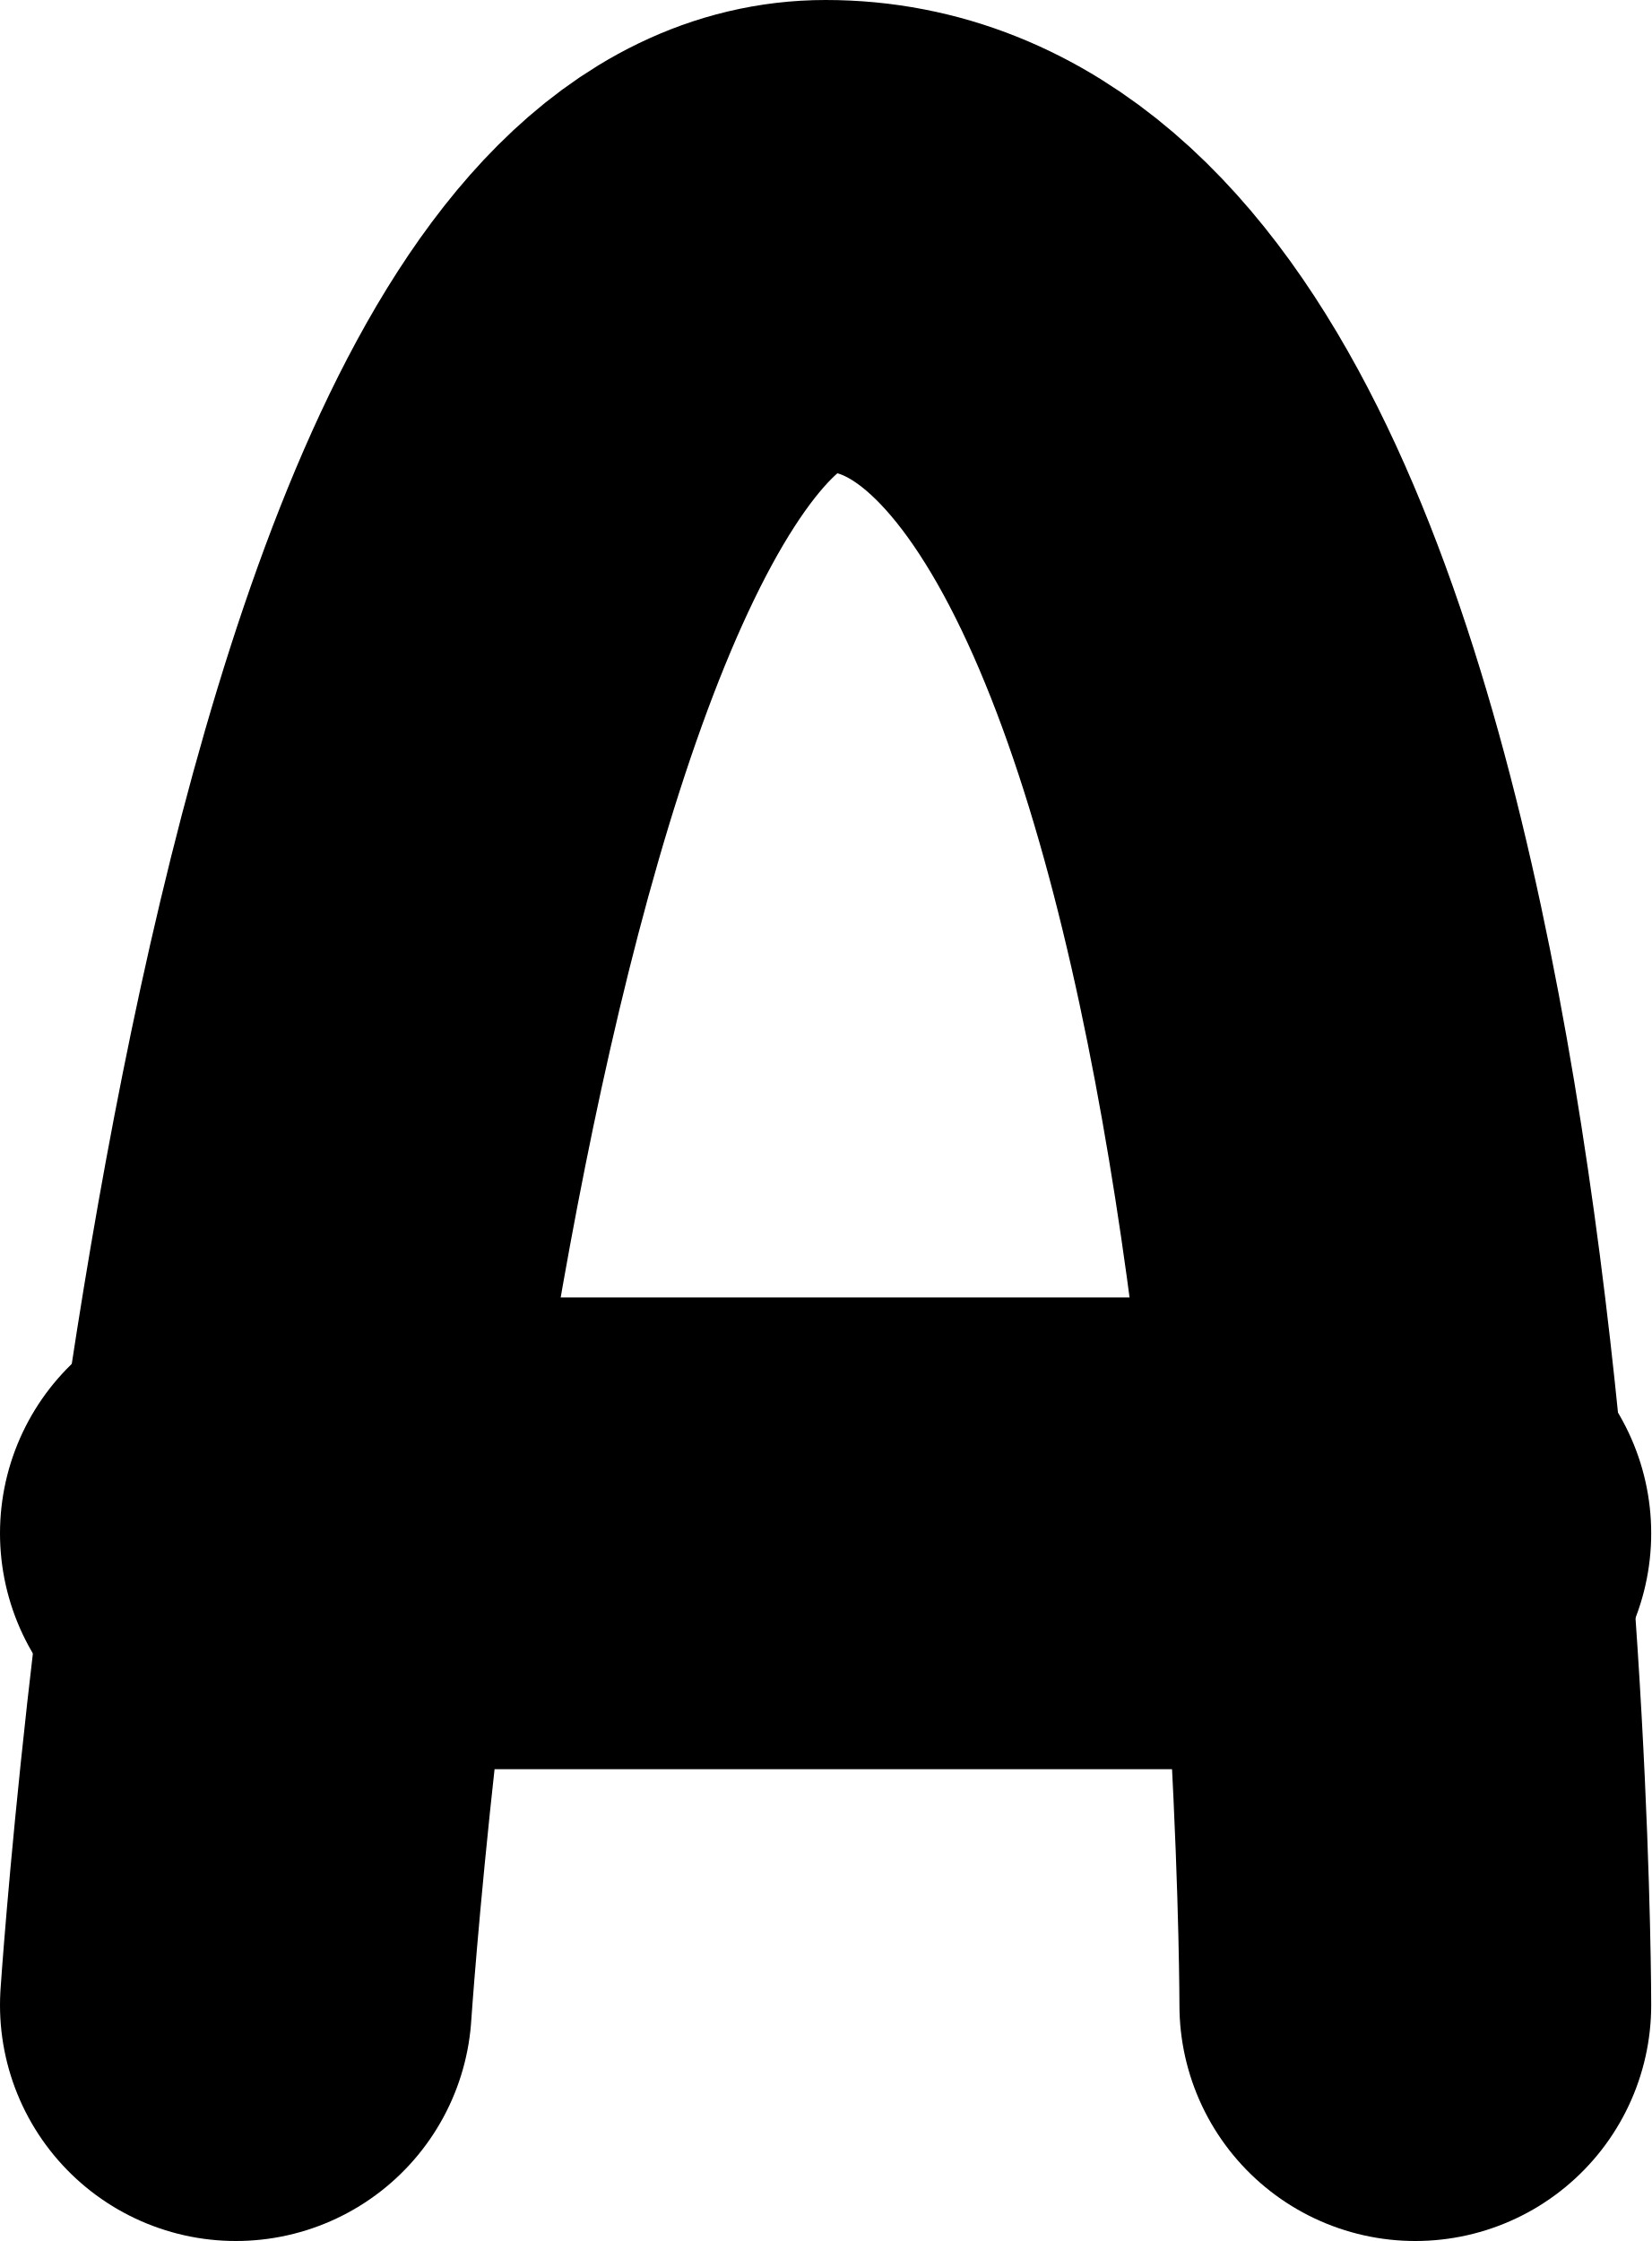
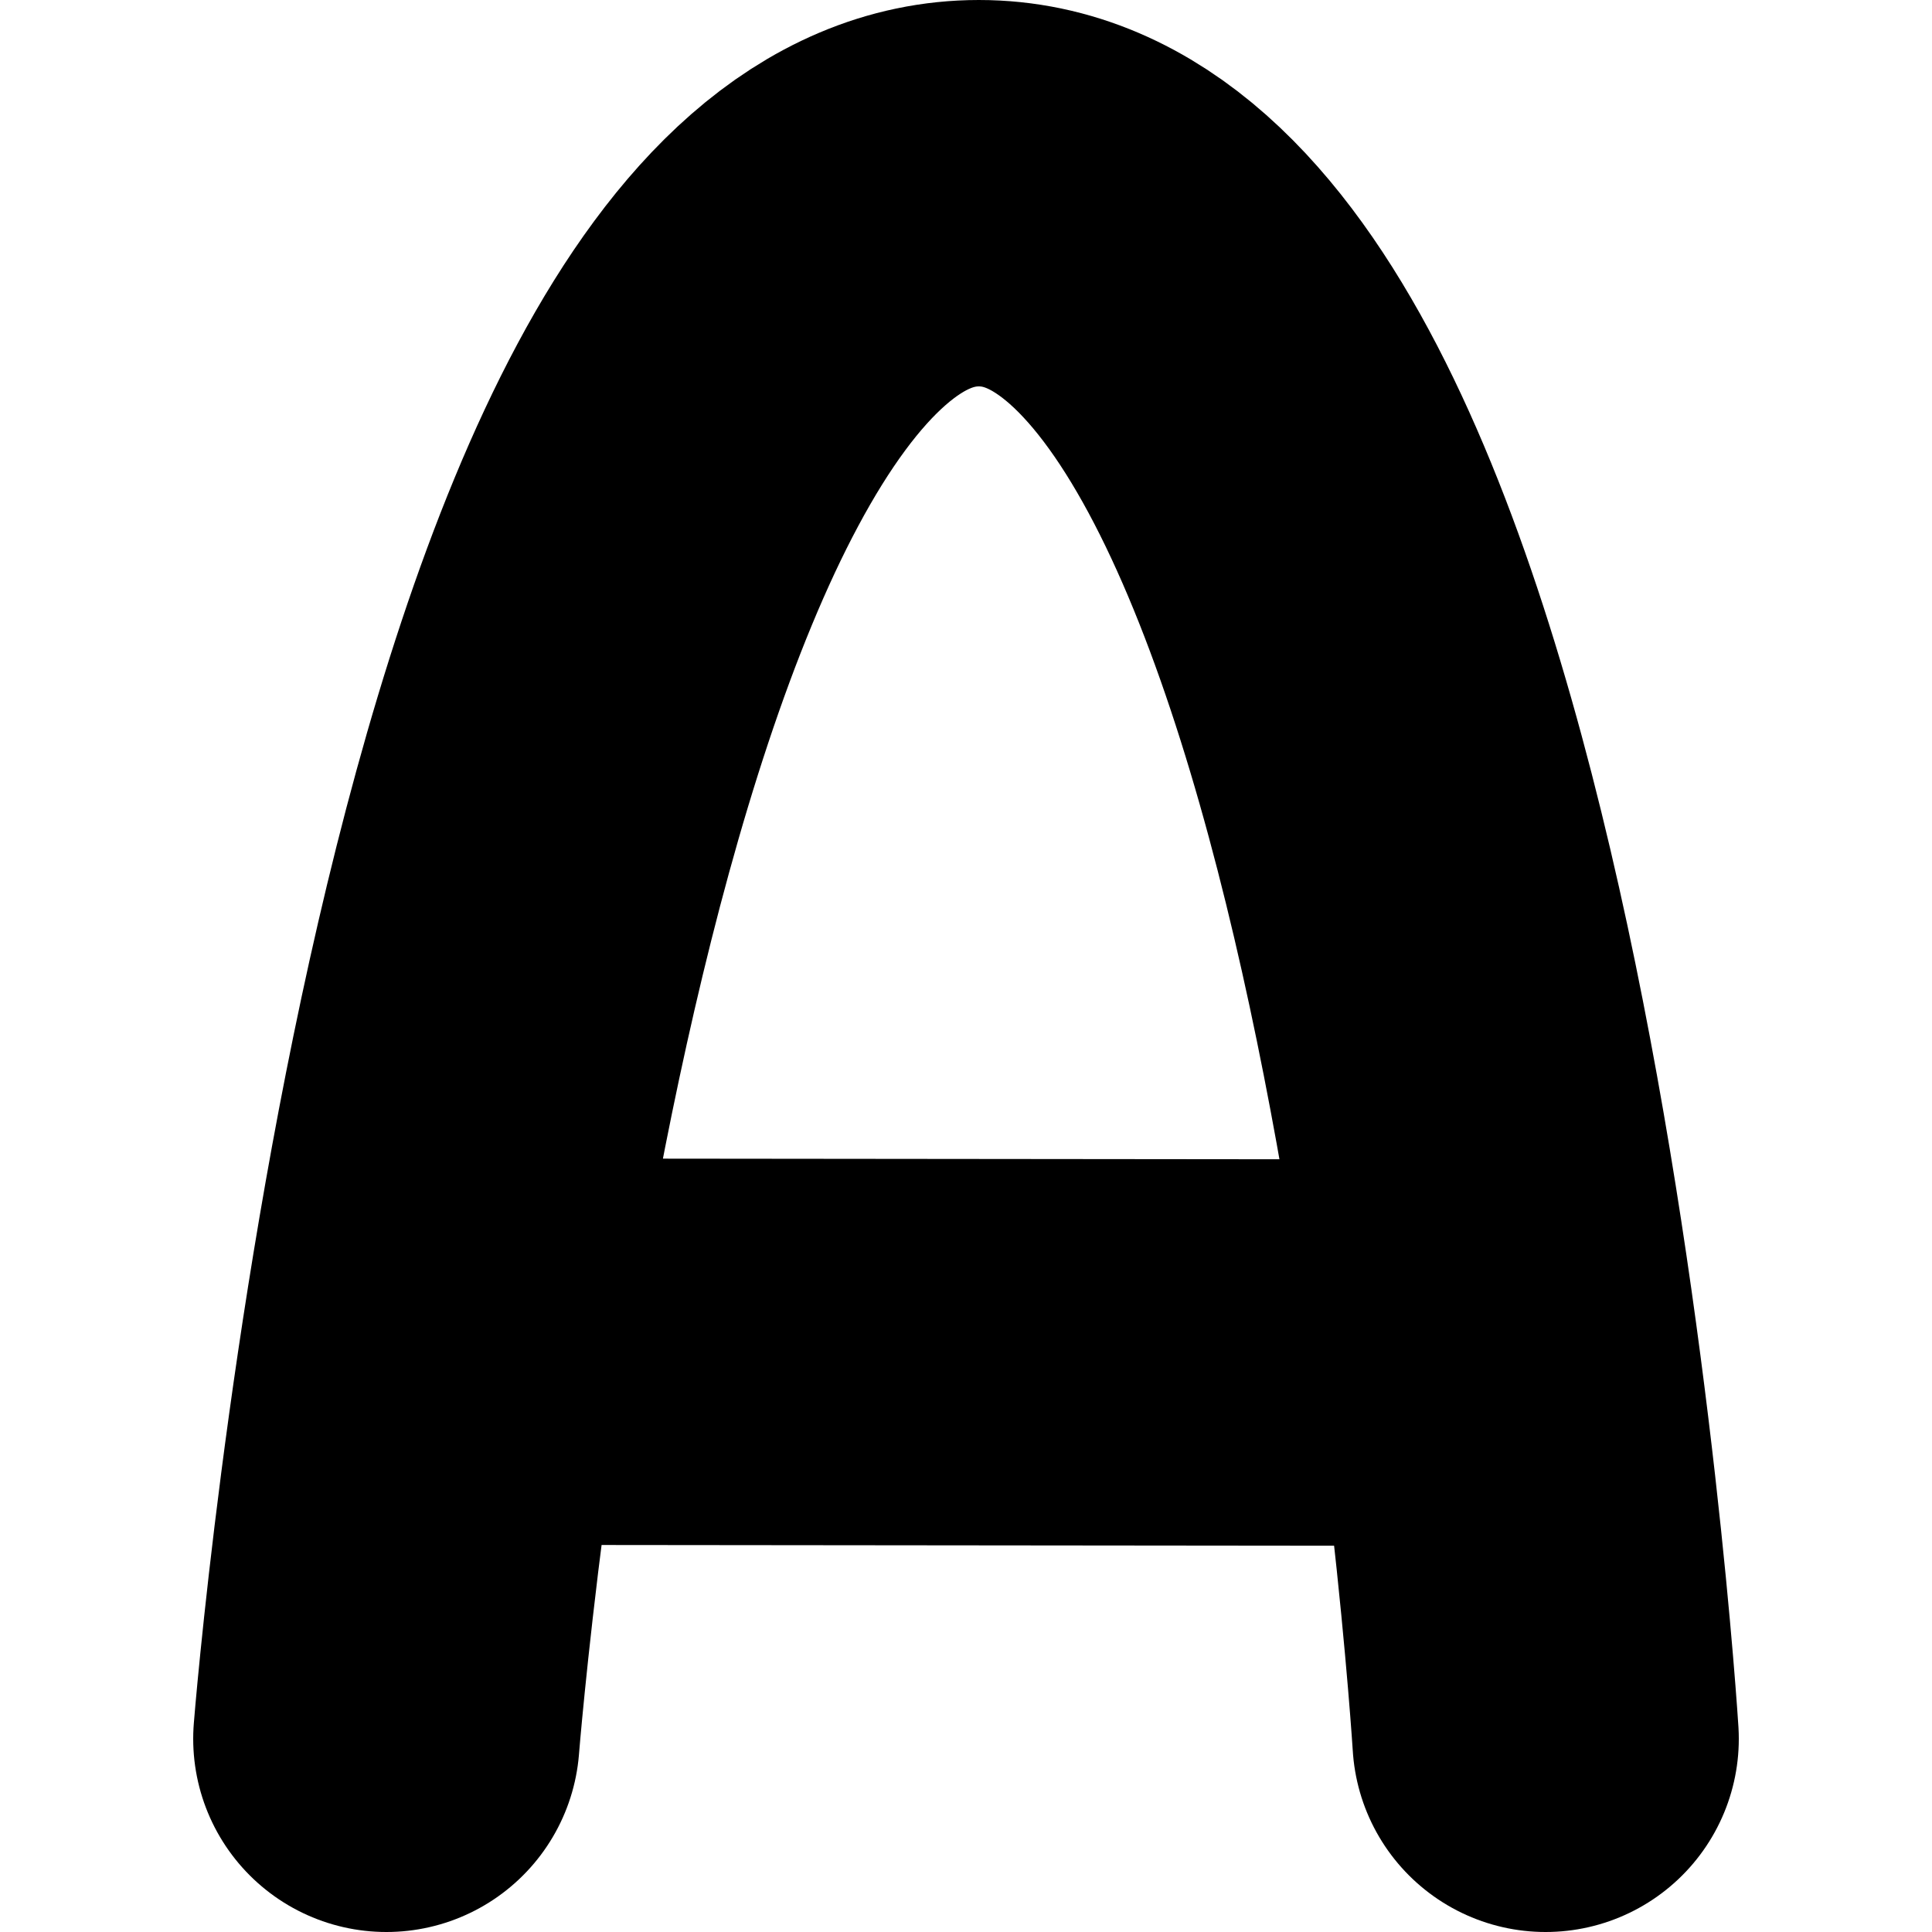
- <svg xmlns="http://www.w3.org/2000/svg" width="14" height="19" viewBox="0 0 14 19" fill="none" stroke="currentColor" stroke-width="4" stroke-linecap="round" stroke-linejoin="round">
-   <path d="M 2.0,17.0 C 2.0,17.0 3.0,2.0 7.0,2.0 C 12.0,2.0 12.0,17.0 12.0,17.0" />
-   <path d="M 2.0,13.0 L 12.0,13.0" />
+ <svg xmlns="http://www.w3.org/2000/svg" width="20" height="20" viewBox="0 0 20 20" fill="none">
+   <path d="M4 18C4 18 5.267 2 10.133 2C15 2 16 18 16 18M4.498 13.992L15.571 14.003" stroke="currentColor" stroke-width="4" stroke-linecap="round" stroke-linejoin="round" />
</svg>
